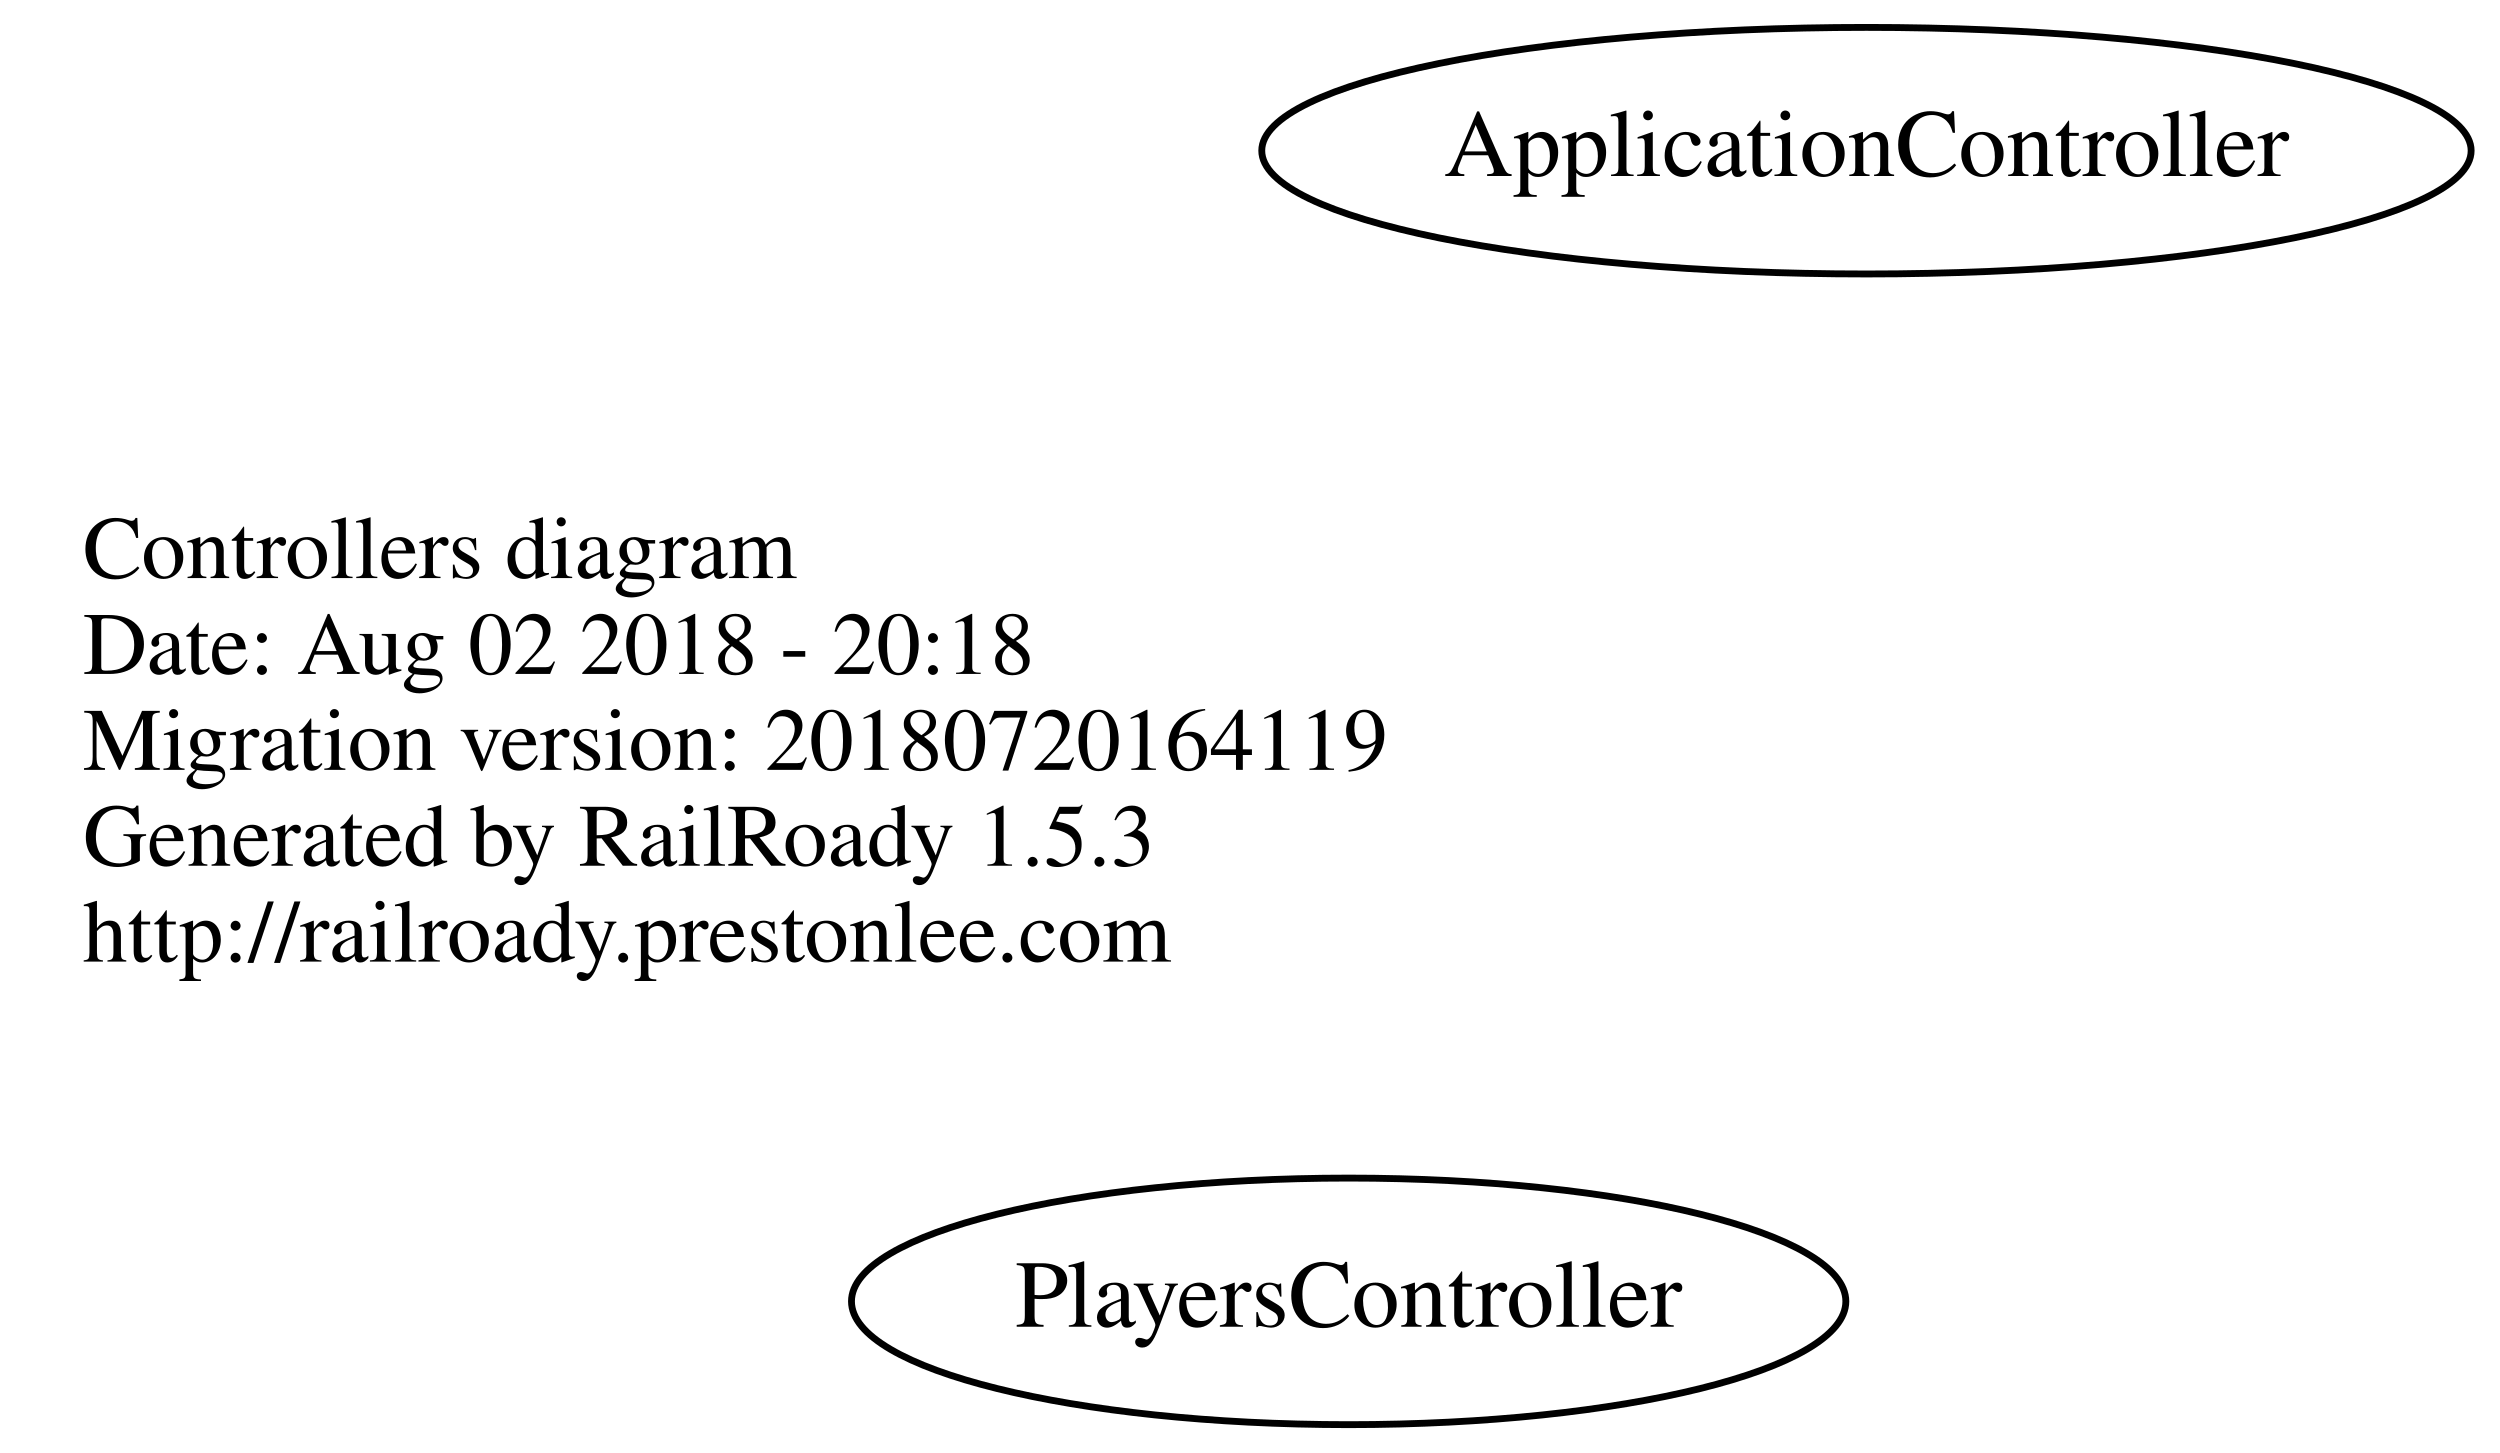
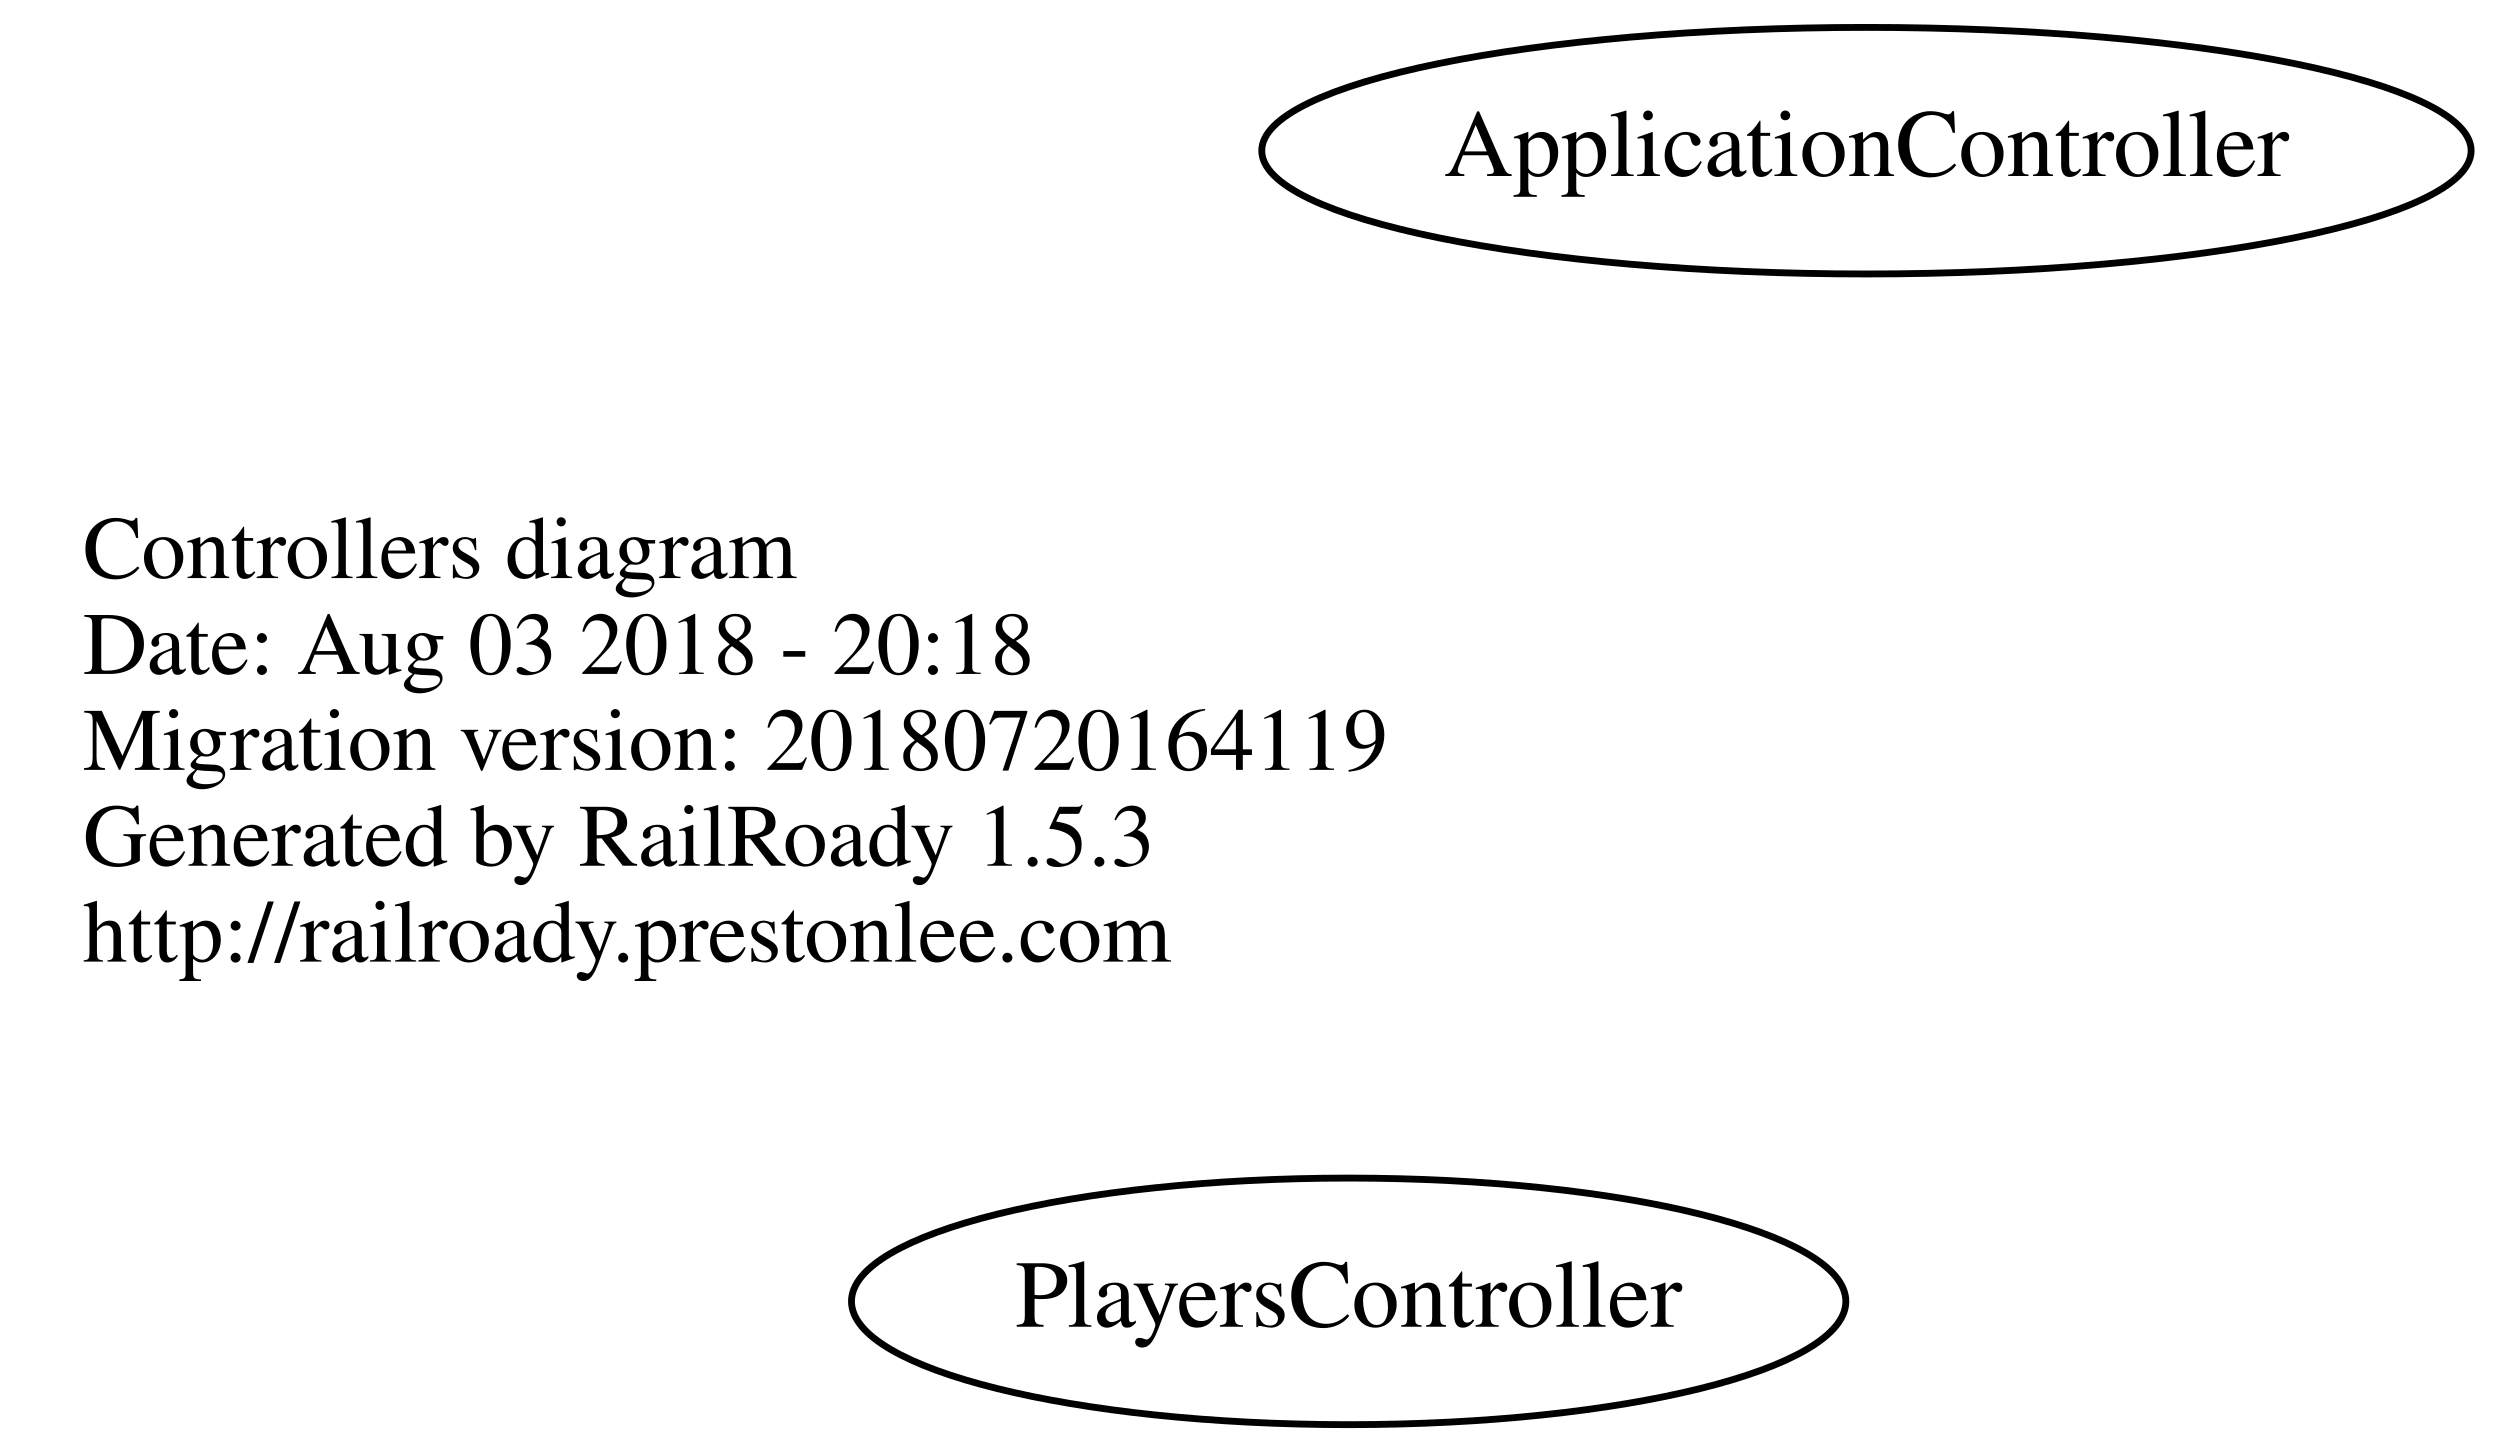
<svg xmlns="http://www.w3.org/2000/svg" width="365pt" height="212pt" viewBox="0.00 0.00 364.78 212.00">
  <g id="graph0" class="graph" transform="scale(1 1) rotate(0) translate(4 208)">
    <polygon fill="none" stroke="none" points="-4,4 -4,-208 360.784,-208 360.784,4 -4,4" />
    <g id="node1" class="node">
      <text text-anchor="start" x="8" y="-123.6" font-family="Times,serif" font-size="13.00">Controllers diagram</text>
-       <text text-anchor="start" x="8" y="-109.6" font-family="Times,serif" font-size="13.00">Date: Aug 02 2018 - 20:18</text>
+       <text text-anchor="start" x="8" y="-109.6" font-family="Times,serif" font-size="13.00">Date: Aug 03 2018 - 20:18</text>
      <text text-anchor="start" x="8" y="-95.6" font-family="Times,serif" font-size="13.00">Migration version: 20180720164119</text>
      <text text-anchor="start" x="8" y="-81.6" font-family="Times,serif" font-size="13.00">Generated by RailRoady 1.5.3</text>
      <text text-anchor="start" x="8" y="-67.6" font-family="Times,serif" font-size="13.00">http://railroady.prestonlee.com</text>
    </g>
    <g id="node2" class="node">
      <ellipse fill="none" stroke="black" cx="268.392" cy="-186" rx="88.284" ry="18" />
      <text text-anchor="middle" x="268.392" y="-182.3" font-family="Times,serif" font-size="14.00">ApplicationController</text>
    </g>
    <g id="node3" class="node">
      <ellipse fill="none" stroke="black" cx="192.794" cy="-18" rx="72.588" ry="18" />
      <text text-anchor="middle" x="192.794" y="-14.3" font-family="Times,serif" font-size="14.00">PlayersController</text>
    </g>
  </g>
</svg>
